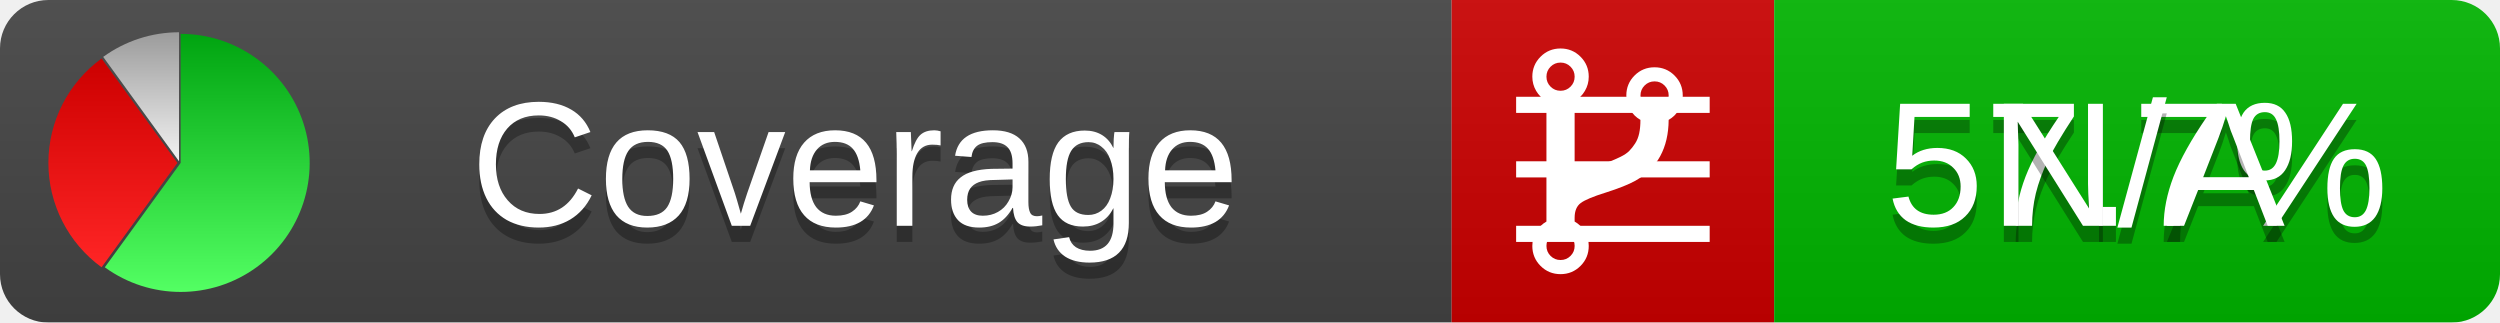
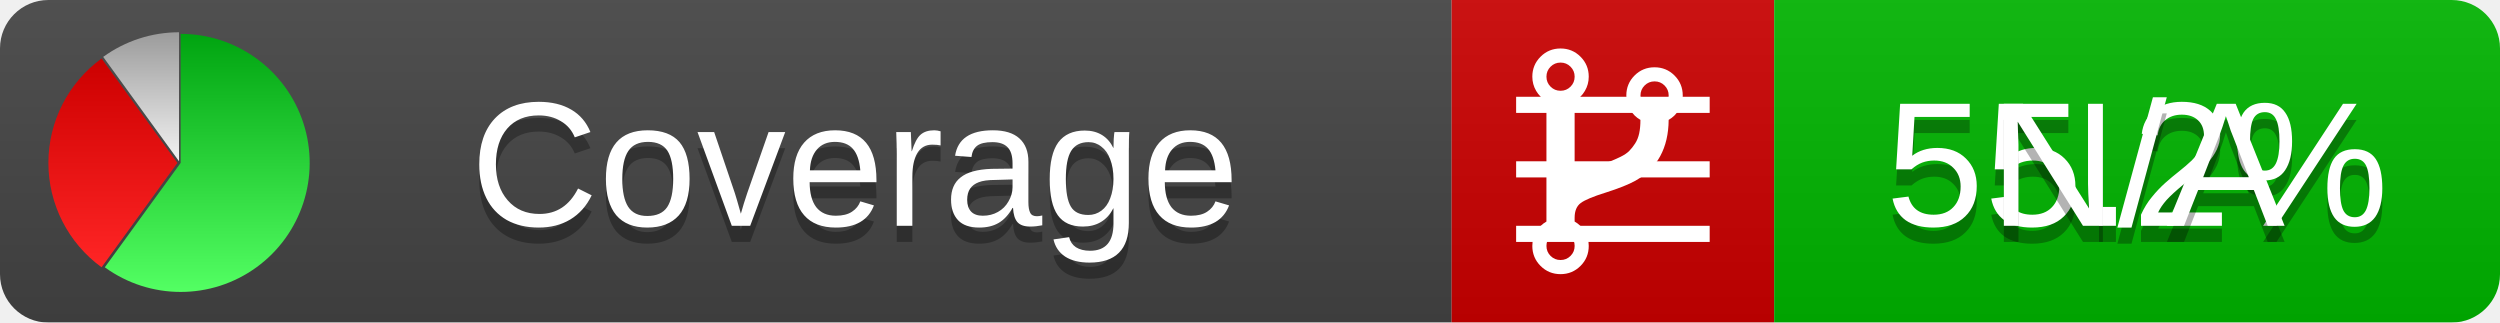
<svg xmlns="http://www.w3.org/2000/svg" xmlns:xlink="http://www.w3.org/1999/xlink" width="155" height="20">
  <style type="text/css">
          
            @keyframes fadeout {
              0 % { visibility: visible; opacity: 1; }
              40% { visibility: visible; opacity: 1; }
              50% { visibility: hidden; opacity: 0; }
              90% { visibility: hidden; opacity: 0; }
              100% { visibility: visible; opacity: 1; }
            }
            @keyframes fadein {
              0% { visibility: hidden; opacity: 0; }
              40% { visibility: hidden; opacity: 0; }
              50% { visibility: visible; opacity: 1; }
              90% { visibility: visible; opacity: 1; }
              100% { visibility: hidden; opacity: 0; }
            }
            .linecoverage {
                animation-duration: 10s;
                animation-name: fadeout;
                animation-iteration-count: infinite;
            }
            .branchcoverage {
                animation-duration: 10s;
                animation-name: fadein;
                animation-iteration-count: infinite;
            }
          
    </style>
  <defs>
    <linearGradient id="gradient" x2="0" y2="100%">
      <stop offset="0" stop-color="#bbb" stop-opacity=".1" />
      <stop offset="1" stop-opacity=".1" />
    </linearGradient>
    <linearGradient id="green" x2="0" y2="100%">
      <stop offset="0" stop-color="#00A410" />
      <stop offset="1" stop-color="#53FF63" />
    </linearGradient>
    <linearGradient id="red" x2="0" y2="100%">
      <stop offset="0" stop-color="#C00" />
      <stop offset="1" stop-color="#FF2525" />
    </linearGradient>
    <linearGradient id="gray" x2="0" y2="100%">
      <stop offset="0" stop-color="#9B9B9B" />
      <stop offset="1" stop-color="#F3F3F3" />
    </linearGradient>
    <mask id="mask">
      <rect width="155" height="20" rx="3" fill="#fff" />
    </mask>
    <g id="icon">
      <path style="fill:url(#green);" d="M205,202.5 l0,-200 a200,200 0 1,1 -117.558,361.803 z" />
      <path style="fill:url(#red);" d="M200,202.5 l-117.558,161.803 a200,200 0 0,1 0,-323.607 z" />
      <path style="fill:url(#gray);" d="M202.5,200 l-117.558,-161.803 a200,200 0 0,1 117.558,-38.196 z" />
    </g>
  </defs>
  <g mask="url(#mask)">
    <rect x="0" y="0" width="90" height="20" fill="#444" />
    <rect x="90" y="0" width="20" height="20" fill="#c00" />
    <rect x="110" y="0" width="45" height="20" fill="#00B600" />
    <rect x="0" y="0" width="155" height="20" fill="url(#gradient)" />
  </g>
  <g>
    <path class="linecoverage" stroke="#fff" d="M94 6.5 h12 M94 10.5 h12 M94 14.5 h12" />
    <path class="branchcoverage" fill="#fff" d="m 97.628,15.247 q 0,-0.364 -0.255,-0.619 -0.255,-0.255 -0.619,-0.255 -0.364,0 -0.619,0.255 -0.255,0.255 -0.255,0.619 0,0.364 0.255,0.619 0.255,0.255 0.619,0.255 0.364,0 0.619,-0.255 0.255,-0.255 0.255,-0.619 z m 0,-10.493 q 0,-0.364 -0.255,-0.619 -0.255,-0.255 -0.619,-0.255 -0.364,0 -0.619,0.255 -0.255,0.255 -0.255,0.619 0,0.364 0.255,0.619 0.255,0.255 0.619,0.255 0.364,0 0.619,-0.255 0.255,-0.255 0.255,-0.619 z m 5.83,1.166 q 0,-0.364 -0.255,-0.619 -0.255,-0.255 -0.619,-0.255 -0.364,0 -0.619,0.255 -0.255,0.255 -0.255,0.619 0,0.364 0.255,0.619 0.255,0.255 0.619,0.255 0.364,0 0.619,-0.255 0.255,-0.255 0.255,-0.619 z m 0.874,0 q 0,0.474 -0.237,0.879 -0.237,0.405 -0.638,0.633 -0.018,2.614 -2.059,3.771 -0.619,0.346 -1.849,0.738 -1.166,0.364 -1.544,0.647 -0.378,0.282 -0.378,0.911 l 0,0.237 q 0.401,0.228 0.638,0.633 0.237,0.405 0.237,0.879 0,0.729 -0.51,1.239 -0.51,0.51 -1.239,0.51 -0.729,0 -1.239,-0.51 -0.51,-0.51 -0.51,-1.239 0,-0.474 0.237,-0.879 0.237,-0.405 0.638,-0.633 l 0,-7.469 q -0.401,-0.228 -0.638,-0.633 -0.237,-0.405 -0.237,-0.879 0,-0.729 0.51,-1.239 0.51,-0.51 1.239,-0.51 0.729,0 1.239,0.51 0.51,0.51 0.51,1.239 0,0.474 -0.237,0.879 -0.237,0.405 -0.638,0.633 l 0,4.527 q 0.492,-0.237 1.403,-0.519 0.501,-0.155 0.797,-0.269 0.296,-0.114 0.642,-0.282 0.346,-0.169 0.537,-0.36 0.191,-0.191 0.369,-0.465 0.178,-0.273 0.255,-0.633 0.077,-0.36 0.077,-0.833 -0.401,-0.228 -0.638,-0.633 -0.237,-0.405 -0.237,-0.879 0,-0.729 0.51,-1.239 0.51,-0.51 1.239,-0.51 0.729,0 1.239,0.51 0.51,0.51 0.51,1.239 z" />
  </g>
  <g fill="#fff" text-anchor="middle" font-family="Verdana,Arial,Geneva,sans-serif" font-size="11">
    <a xlink:href="https://github.com/danielpalme/ReportGenerator" target="_top">
      <use xlink:href="#icon" transform="translate(3,2) scale(.04)" />
    </a>
    <text x="53" y="15" fill="#010101" fill-opacity=".3">Coverage</text>
    <text x="53" y="14" fill="#fff">Coverage</text>
-     <text class="linecoverage" x="132.5" y="15" fill="#010101" fill-opacity=".3">57.7%</text>
-     <text class="linecoverage" x="132.5" y="14">57.7%</text>
+     <text class="linecoverage" x="132.5" y="15" fill="#010101" fill-opacity=".3">55.2%</text>
+     <text class="linecoverage" x="132.5" y="14">55.2%</text>
    <text class="branchcoverage" x="132.5" y="15" fill="#010101" fill-opacity=".3">N/A</text>
    <text class="branchcoverage" x="132.5" y="14">N/A</text>
  </g>
  <g>
    <rect class="linecoverage" x="90" y="0" width="65" height="20" fill-opacity="0" />
    <rect class="branchcoverage" x="90" y="0" width="65" height="20" fill-opacity="0" />
  </g>
</svg>
